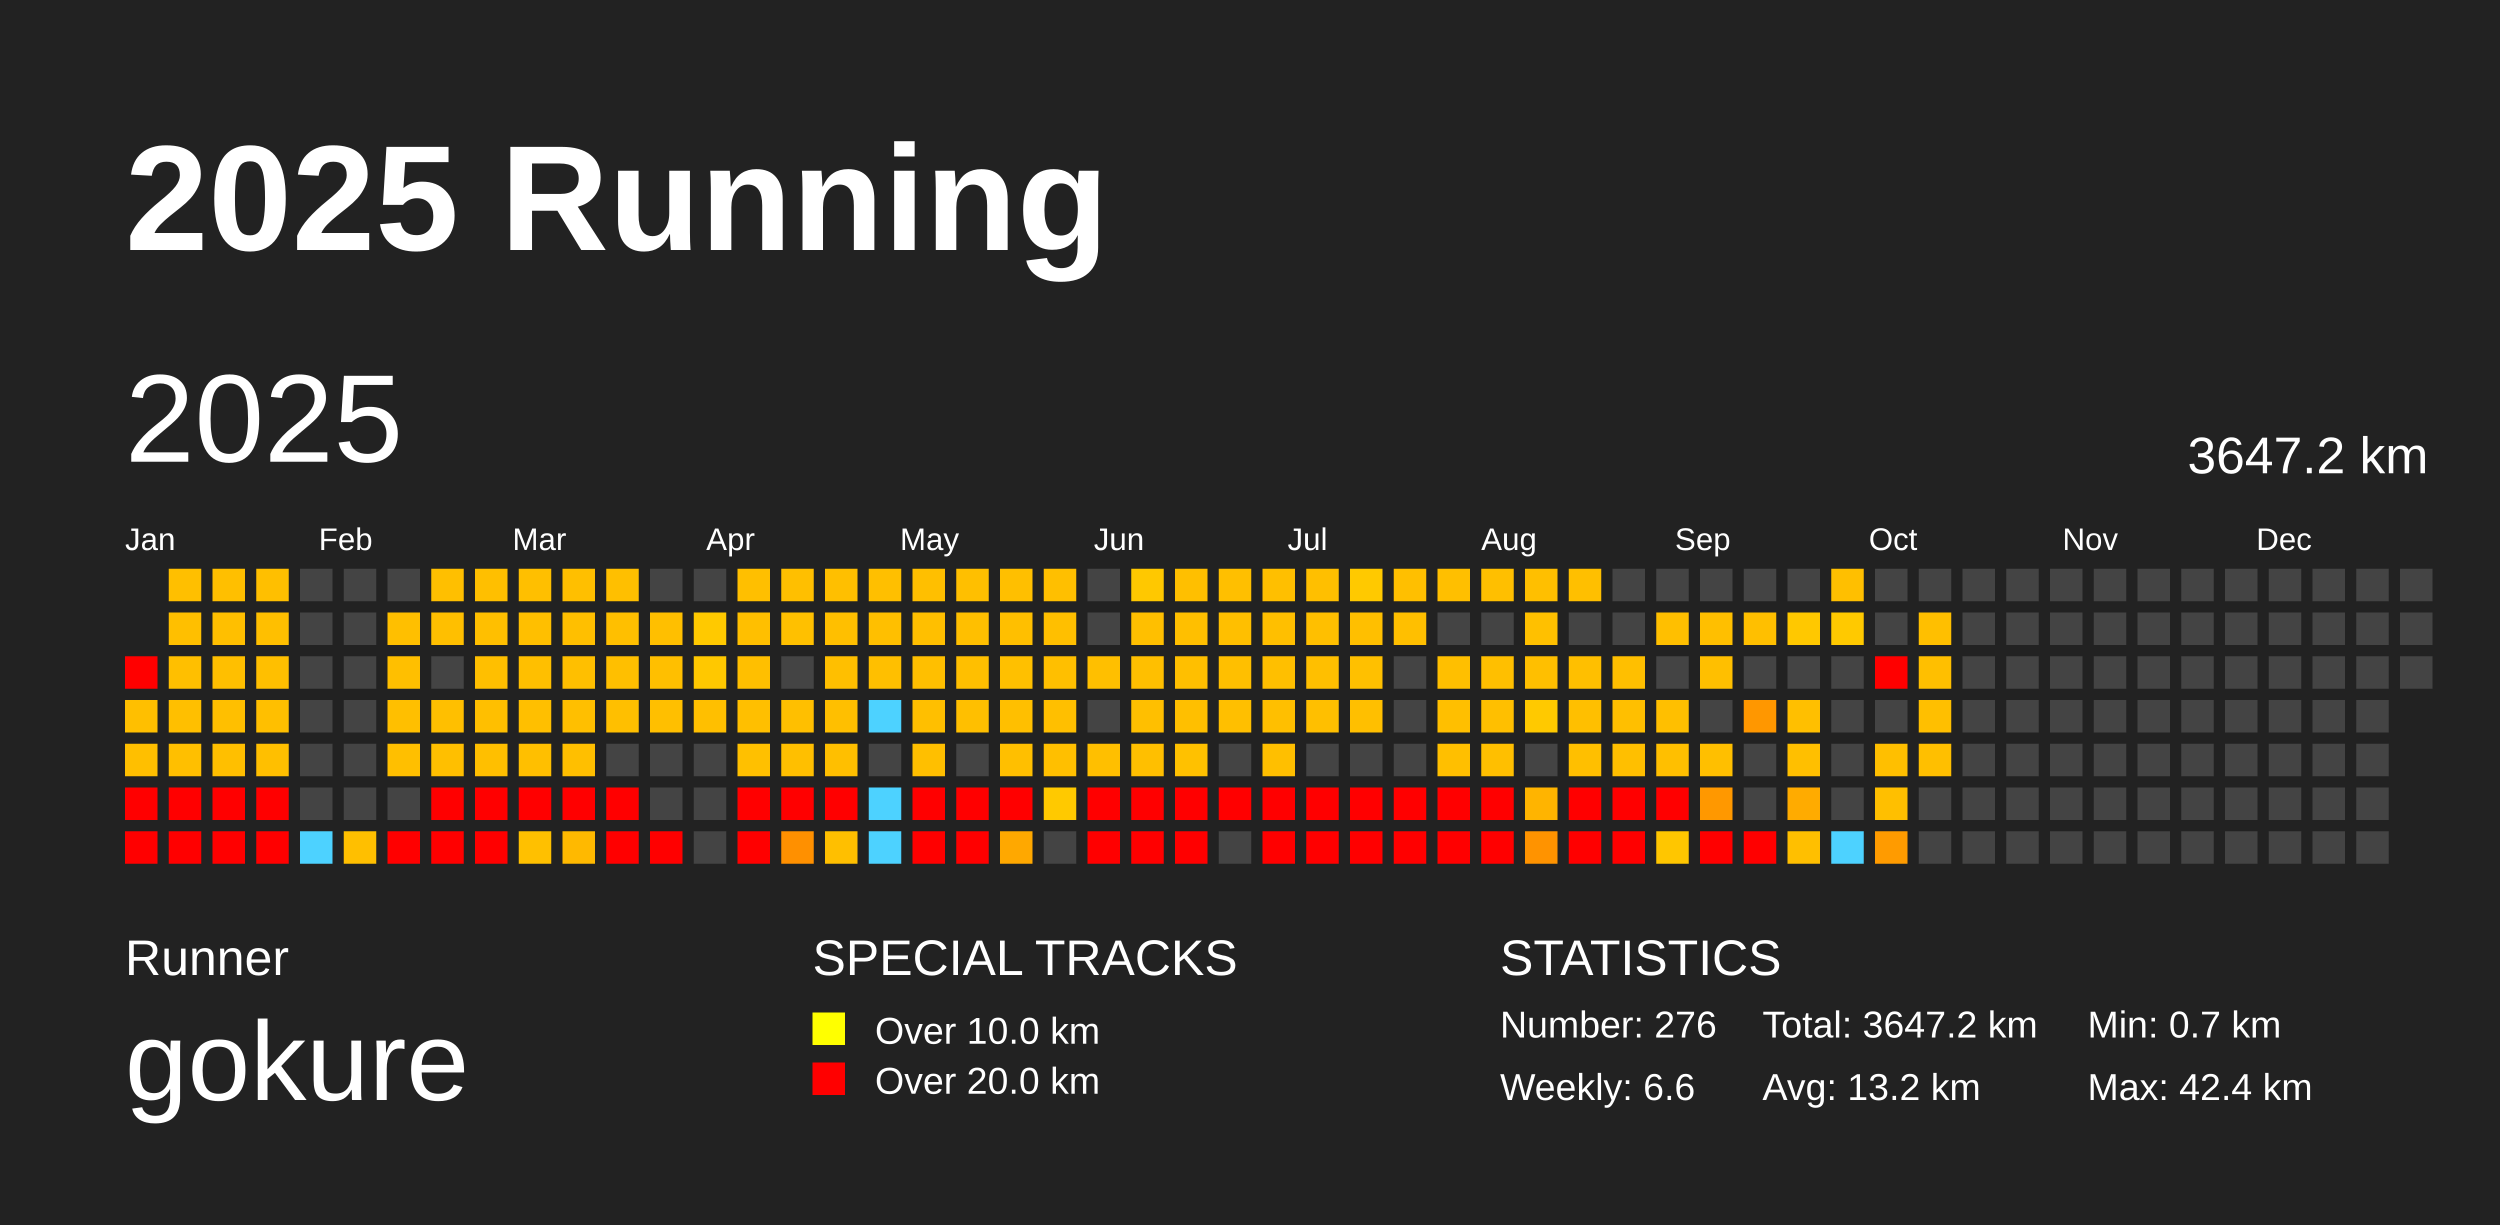
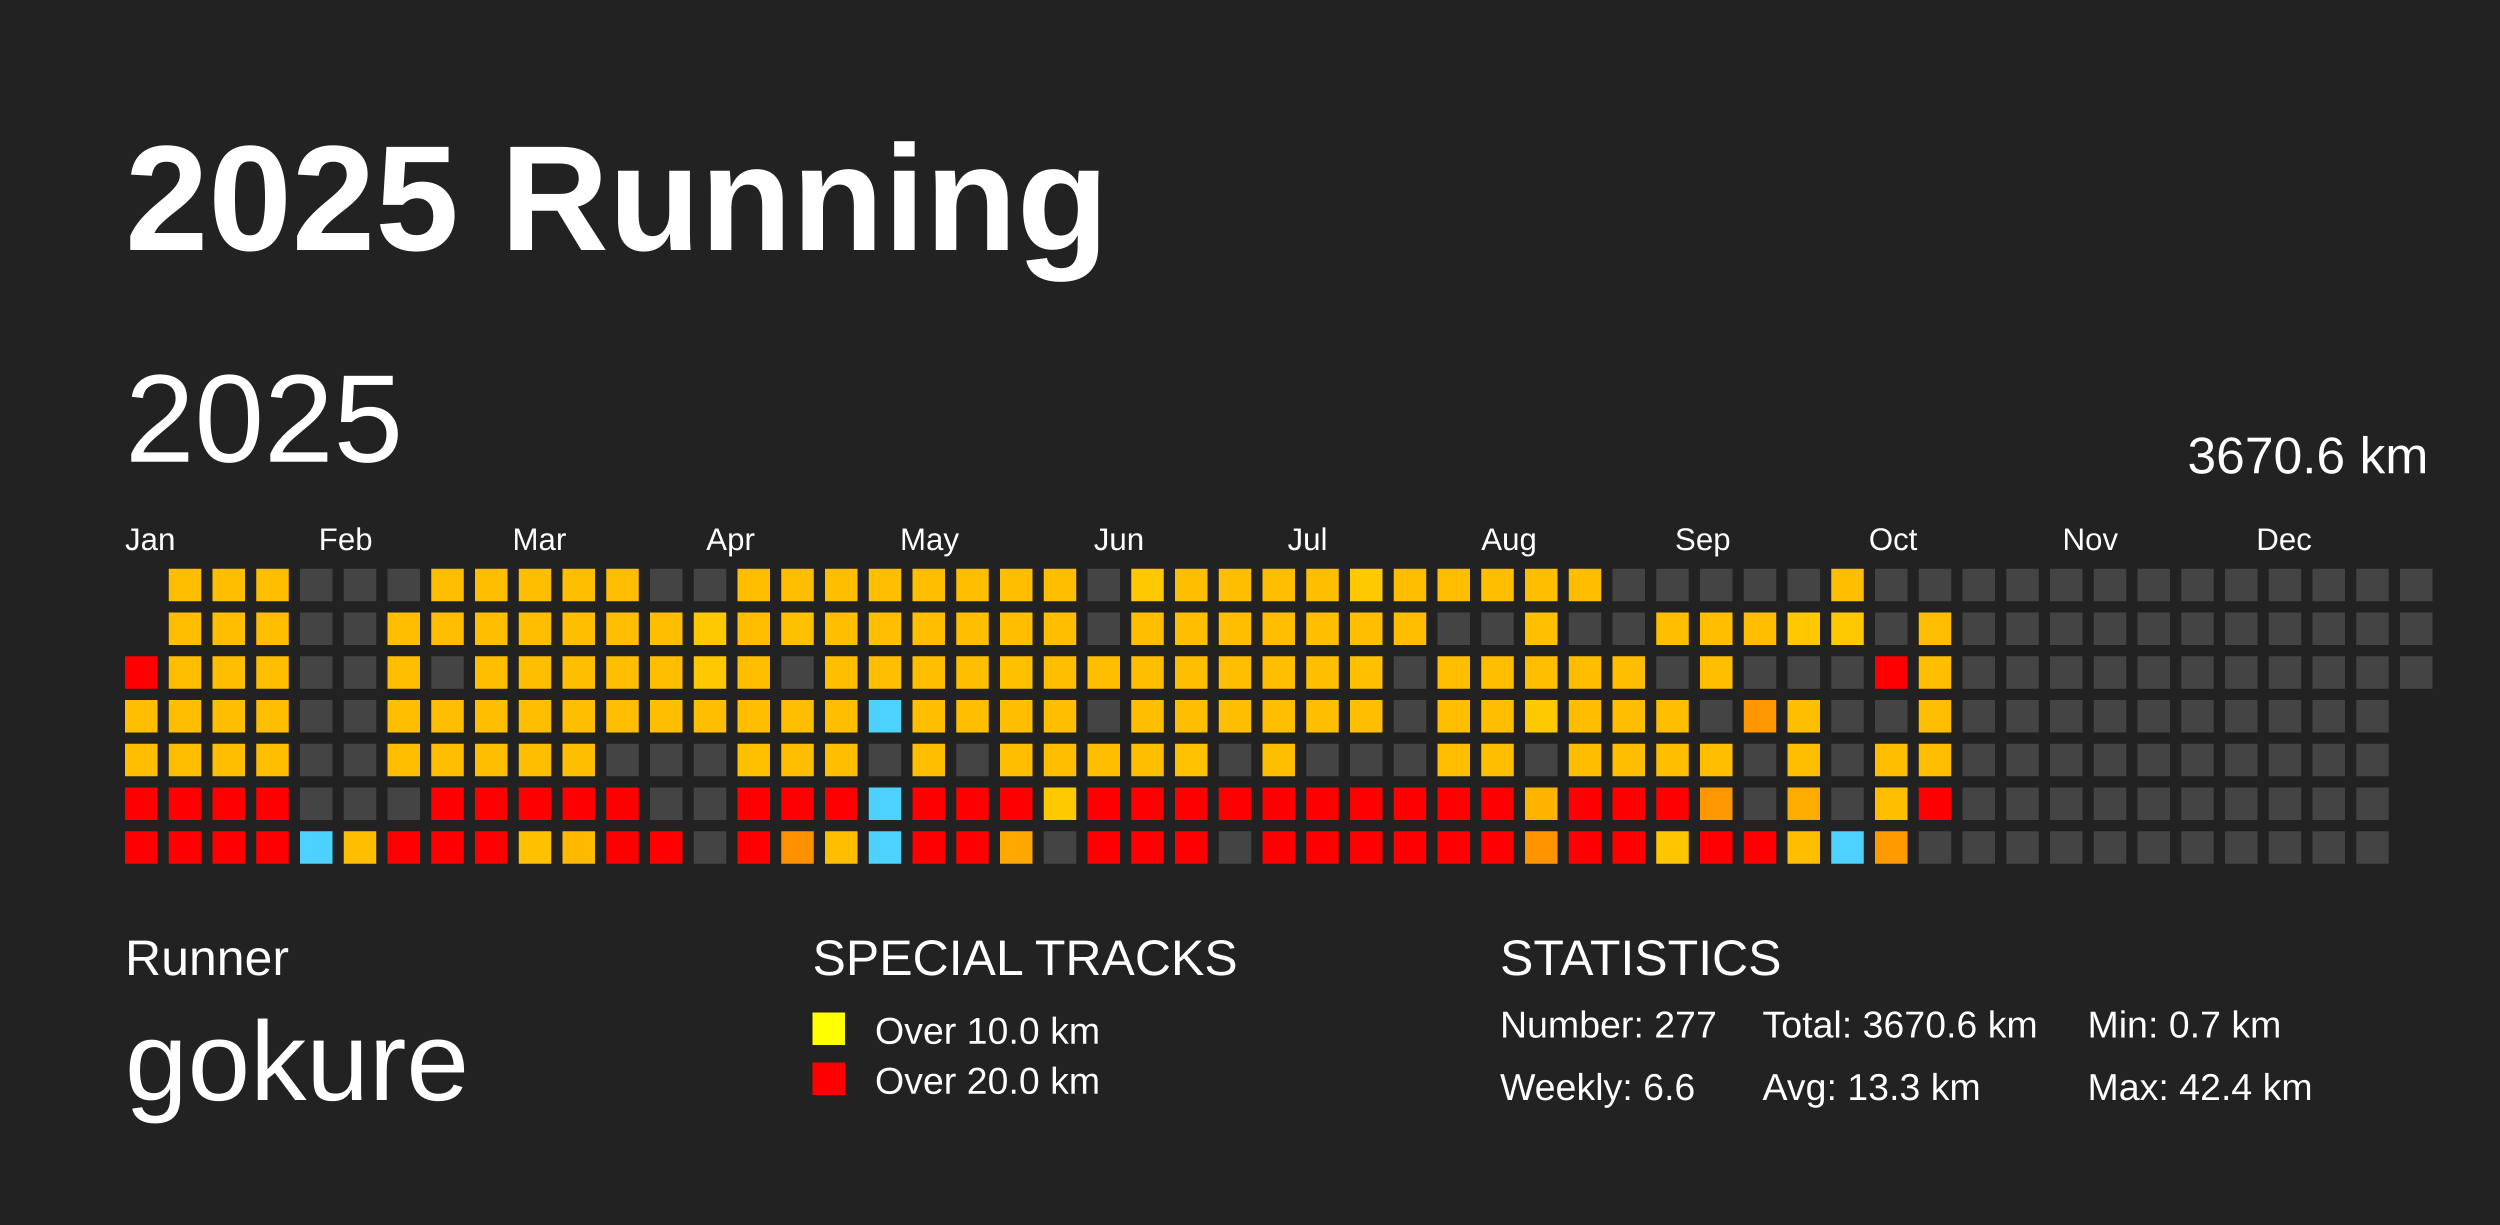
<svg xmlns="http://www.w3.org/2000/svg" baseProfile="full" height="98mm" version="1.1" viewBox="0,0,200,98" width="200mm">
  <defs />
  <rect fill="#222222" height="98" width="200" x="0" y="0" />
  <text fill="#FFFFFF" style="font-size:12px; font-family:Arial; font-weight:bold;" x="10" y="20">2025 Running</text>
  <text fill="#FFFFFF" style="font-size:4px; font-family:Arial" x="10" y="78">Runner</text>
  <text fill="#FFFFFF" style="font-size:9px; font-family:Arial" x="10" y="88">gokure</text>
  <text fill="#FFFFFF" style="font-size:4px; font-family:Arial" x="65" y="78">SPECIAL TRACKS</text>
  <rect fill="yellow" height="2.6" width="2.6" x="65" y="81" />
  <text fill="#FFFFFF" style="font-size:3px; font-family:Arial" x="70" y="83.5">Over 10.0 km</text>
  <rect fill="red" height="2.6" width="2.6" x="65" y="85" />
  <text fill="#FFFFFF" style="font-size:3px; font-family:Arial" x="70" y="87.5">Over 20.0 km</text>
  <text fill="#FFFFFF" style="font-size:4px; font-family:Arial" x="120" y="78">STATISTICS</text>
-   <text fill="#FFFFFF" style="font-size:3px; font-family:Arial" x="120" y="83">Number: 276</text>
+   <text fill="#FFFFFF" style="font-size:3px; font-family:Arial" x="120" y="83">Number: 277</text>
  <text fill="#FFFFFF" style="font-size:3px; font-family:Arial" x="120" y="88">Weekly: 6.6</text>
-   <text fill="#FFFFFF" style="font-size:3px; font-family:Arial" x="141" y="83">Total: 3647.2 km</text>
-   <text fill="#FFFFFF" style="font-size:3px; font-family:Arial" x="141" y="88">Avg: 13.2 km</text>
+   <text fill="#FFFFFF" style="font-size:3px; font-family:Arial" x="141" y="83">Total: 3670.6 km</text>
+   <text fill="#FFFFFF" style="font-size:3px; font-family:Arial" x="141" y="88">Avg: 13.3 km</text>
  <text fill="#FFFFFF" style="font-size:3px; font-family:Arial" x="167" y="83">Min: 0.7 km</text>
  <text fill="#FFFFFF" style="font-size:3px; font-family:Arial" x="167" y="88">Max: 42.4 km</text>
  <text dominant-baseline="hanging" fill="#FFFFFF" style="font-size:10.0px; font-family:Arial;" x="10" y="30">2025</text>
-   <text dominant-baseline="hanging" fill="#FFFFFF" style="font-size:4.125px; font-family:Arial;" x="175" y="35">3647.2 km</text>
+   <text dominant-baseline="hanging" fill="#FFFFFF" style="font-size:4.125px; font-family:Arial;" x="175" y="35">3670.6 km</text>
  <text fill="#FFFFFF" style="font-size:2.5px; font-family:Arial" x="10.0" y="44">Jan</text>
  <text fill="#FFFFFF" style="font-size:2.5px; font-family:Arial" x="25.5" y="44">Feb</text>
  <text fill="#FFFFFF" style="font-size:2.5px; font-family:Arial" x="41.0" y="44">Mar</text>
  <text fill="#FFFFFF" style="font-size:2.5px; font-family:Arial" x="56.5" y="44">Apr</text>
  <text fill="#FFFFFF" style="font-size:2.5px; font-family:Arial" x="72.0" y="44">May</text>
  <text fill="#FFFFFF" style="font-size:2.5px; font-family:Arial" x="87.5" y="44">Jun</text>
  <text fill="#FFFFFF" style="font-size:2.5px; font-family:Arial" x="103.0" y="44">Jul</text>
  <text fill="#FFFFFF" style="font-size:2.5px; font-family:Arial" x="118.5" y="44">Aug</text>
  <text fill="#FFFFFF" style="font-size:2.5px; font-family:Arial" x="134.0" y="44">Sep</text>
  <text fill="#FFFFFF" style="font-size:2.5px; font-family:Arial" x="149.5" y="44">Oct</text>
  <text fill="#FFFFFF" style="font-size:2.5px; font-family:Arial" x="165.0" y="44">Nov</text>
  <text fill="#FFFFFF" style="font-size:2.5px; font-family:Arial" x="180.5" y="44">Dec</text>
  <rect fill="red" height="2.6" width="2.6" x="10.0" y="52.5" />
  <rect fill="#ffbf00" height="2.6" width="2.6" x="10.0" y="56.0" />
  <rect fill="#ffbf00" height="2.6" width="2.6" x="10.0" y="59.5" />
  <rect fill="red" height="2.6" width="2.6" x="10.0" y="63.0" />
  <rect fill="red" height="2.6" width="2.6" x="10.0" y="66.5" />
  <rect fill="#ffbf00" height="2.6" width="2.6" x="13.5" y="45.5" />
  <rect fill="#ffbf00" height="2.6" width="2.6" x="13.5" y="49.0" />
  <rect fill="#ffbf00" height="2.6" width="2.6" x="13.5" y="52.5" />
  <rect fill="#ffbf00" height="2.6" width="2.6" x="13.5" y="56.0" />
  <rect fill="#ffbf00" height="2.6" width="2.6" x="13.5" y="59.5" />
  <rect fill="red" height="2.6" width="2.6" x="13.5" y="63.0" />
  <rect fill="red" height="2.6" width="2.6" x="13.5" y="66.5" />
  <rect fill="#ffbf00" height="2.6" width="2.6" x="17.0" y="45.5" />
  <rect fill="#ffbf00" height="2.6" width="2.6" x="17.0" y="49.0" />
  <rect fill="#ffbf00" height="2.6" width="2.6" x="17.0" y="52.5" />
  <rect fill="#ffbf00" height="2.6" width="2.6" x="17.0" y="56.0" />
  <rect fill="#ffbf00" height="2.6" width="2.6" x="17.0" y="59.5" />
  <rect fill="red" height="2.6" width="2.6" x="17.0" y="63.0" />
  <rect fill="red" height="2.6" width="2.6" x="17.0" y="66.5" />
  <rect fill="#ffbf00" height="2.6" width="2.6" x="20.5" y="45.5" />
  <rect fill="#ffbf00" height="2.6" width="2.6" x="20.5" y="49.0" />
  <rect fill="#ffbf00" height="2.6" width="2.6" x="20.5" y="52.5" />
  <rect fill="#ffbf00" height="2.6" width="2.6" x="20.5" y="56.0" />
  <rect fill="#ffbf00" height="2.6" width="2.6" x="20.5" y="59.5" />
  <rect fill="red" height="2.6" width="2.6" x="20.5" y="63.0" />
  <rect fill="red" height="2.6" width="2.6" x="20.5" y="66.5" />
  <rect fill="#444444" height="2.6" width="2.6" x="24.0" y="45.5" />
  <rect fill="#444444" height="2.6" width="2.6" x="24.0" y="49.0" />
  <rect fill="#444444" height="2.6" width="2.6" x="24.0" y="52.5" />
  <rect fill="#444444" height="2.6" width="2.6" x="24.0" y="56.0" />
  <rect fill="#444444" height="2.6" width="2.6" x="24.0" y="59.5" />
  <rect fill="#444444" height="2.6" width="2.6" x="24.0" y="63.0" />
  <rect fill="#4dd2ff" height="2.6" width="2.6" x="24.0" y="66.5" />
  <rect fill="#444444" height="2.6" width="2.6" x="27.5" y="45.5" />
  <rect fill="#444444" height="2.6" width="2.6" x="27.5" y="49.0" />
  <rect fill="#444444" height="2.6" width="2.6" x="27.5" y="52.5" />
  <rect fill="#444444" height="2.6" width="2.6" x="27.5" y="56.0" />
  <rect fill="#444444" height="2.6" width="2.6" x="27.5" y="59.5" />
  <rect fill="#444444" height="2.6" width="2.6" x="27.5" y="63.0" />
  <rect fill="#ffbf00" height="2.6" width="2.6" x="27.5" y="66.5" />
  <rect fill="#444444" height="2.6" width="2.6" x="31.0" y="45.5" />
  <rect fill="#ffbf00" height="2.6" width="2.6" x="31.0" y="49.0" />
  <rect fill="#ffbf00" height="2.6" width="2.6" x="31.0" y="52.5" />
  <rect fill="#ffbf00" height="2.6" width="2.6" x="31.0" y="56.0" />
  <rect fill="#ffbf00" height="2.6" width="2.6" x="31.0" y="59.5" />
  <rect fill="#444444" height="2.6" width="2.6" x="31.0" y="63.0" />
  <rect fill="red" height="2.6" width="2.6" x="31.0" y="66.5" />
  <rect fill="#ffbf00" height="2.6" width="2.6" x="34.5" y="45.5" />
  <rect fill="#ffbf00" height="2.6" width="2.6" x="34.5" y="49.0" />
  <rect fill="#444444" height="2.6" width="2.6" x="34.5" y="52.5" />
  <rect fill="#ffbf00" height="2.6" width="2.6" x="34.5" y="56.0" />
  <rect fill="#ffbf00" height="2.6" width="2.6" x="34.5" y="59.5" />
  <rect fill="red" height="2.6" width="2.6" x="34.5" y="63.0" />
  <rect fill="red" height="2.6" width="2.6" x="34.5" y="66.5" />
  <rect fill="#ffbf00" height="2.6" width="2.6" x="38.0" y="45.5" />
  <rect fill="#ffbf00" height="2.6" width="2.6" x="38.0" y="49.0" />
  <rect fill="#ffbf00" height="2.6" width="2.6" x="38.0" y="52.5" />
  <rect fill="#ffbf00" height="2.6" width="2.6" x="38.0" y="56.0" />
  <rect fill="#ffbf00" height="2.6" width="2.6" x="38.0" y="59.5" />
  <rect fill="red" height="2.6" width="2.6" x="38.0" y="63.0" />
  <rect fill="red" height="2.6" width="2.6" x="38.0" y="66.5" />
  <rect fill="#ffbf00" height="2.6" width="2.6" x="41.5" y="45.5" />
  <rect fill="#ffbf00" height="2.6" width="2.6" x="41.5" y="49.0" />
  <rect fill="#ffbf00" height="2.6" width="2.6" x="41.5" y="52.5" />
  <rect fill="#ffbf00" height="2.6" width="2.6" x="41.5" y="56.0" />
  <rect fill="#ffbf00" height="2.6" width="2.6" x="41.5" y="59.5" />
  <rect fill="red" height="2.6" width="2.6" x="41.5" y="63.0" />
  <rect fill="#ffc000" height="2.6" width="2.6" x="41.5" y="66.5" />
  <rect fill="#ffbf00" height="2.6" width="2.6" x="45.0" y="45.5" />
  <rect fill="#ffbf00" height="2.6" width="2.6" x="45.0" y="49.0" />
  <rect fill="#ffbf00" height="2.6" width="2.6" x="45.0" y="52.5" />
  <rect fill="#ffbf00" height="2.6" width="2.6" x="45.0" y="56.0" />
  <rect fill="#ffbf00" height="2.6" width="2.6" x="45.0" y="59.5" />
  <rect fill="red" height="2.6" width="2.6" x="45.0" y="63.0" />
  <rect fill="#ffb900" height="2.6" width="2.6" x="45.0" y="66.5" />
  <rect fill="#ffbf00" height="2.6" width="2.6" x="48.5" y="45.5" />
  <rect fill="#ffbf00" height="2.6" width="2.6" x="48.5" y="49.0" />
  <rect fill="#ffbf00" height="2.6" width="2.6" x="48.5" y="52.5" />
  <rect fill="#ffbf00" height="2.6" width="2.6" x="48.5" y="56.0" />
  <rect fill="#444444" height="2.6" width="2.6" x="48.5" y="59.5" />
  <rect fill="red" height="2.6" width="2.6" x="48.5" y="63.0" />
  <rect fill="red" height="2.6" width="2.6" x="48.5" y="66.5" />
  <rect fill="#444444" height="2.6" width="2.6" x="52.0" y="45.5" />
  <rect fill="#ffbf00" height="2.6" width="2.6" x="52.0" y="49.0" />
  <rect fill="#ffbf00" height="2.6" width="2.6" x="52.0" y="52.5" />
  <rect fill="#ffbf00" height="2.6" width="2.6" x="52.0" y="56.0" />
  <rect fill="#444444" height="2.6" width="2.6" x="52.0" y="59.5" />
  <rect fill="#444444" height="2.6" width="2.6" x="52.0" y="63.0" />
  <rect fill="red" height="2.6" width="2.6" x="52.0" y="66.5" />
  <rect fill="#444444" height="2.6" width="2.6" x="55.5" y="45.5" />
  <rect fill="#ffc900" height="2.6" width="2.6" x="55.5" y="49.0" />
  <rect fill="#ffc800" height="2.6" width="2.6" x="55.5" y="52.5" />
  <rect fill="#ffbf00" height="2.6" width="2.6" x="55.5" y="56.0" />
  <rect fill="#444444" height="2.6" width="2.6" x="55.5" y="59.5" />
  <rect fill="#444444" height="2.6" width="2.6" x="55.5" y="63.0" />
  <rect fill="#444444" height="2.6" width="2.6" x="55.5" y="66.5" />
  <rect fill="#ffbf00" height="2.6" width="2.6" x="59.0" y="45.5" />
  <rect fill="#ffbf00" height="2.6" width="2.6" x="59.0" y="49.0" />
  <rect fill="#ffbf00" height="2.6" width="2.6" x="59.0" y="52.5" />
  <rect fill="#ffbf00" height="2.6" width="2.6" x="59.0" y="56.0" />
  <rect fill="#ffc000" height="2.6" width="2.6" x="59.0" y="59.5" />
  <rect fill="red" height="2.6" width="2.6" x="59.0" y="63.0" />
  <rect fill="red" height="2.6" width="2.6" x="59.0" y="66.5" />
  <rect fill="#ffbf00" height="2.6" width="2.6" x="62.5" y="45.5" />
  <rect fill="#ffc000" height="2.6" width="2.6" x="62.5" y="49.0" />
  <rect fill="#444444" height="2.6" width="2.6" x="62.5" y="52.5" />
  <rect fill="#ffbf00" height="2.6" width="2.6" x="62.5" y="56.0" />
  <rect fill="#ffbf00" height="2.6" width="2.6" x="62.5" y="59.5" />
  <rect fill="red" height="2.6" width="2.6" x="62.5" y="63.0" />
  <rect fill="#ff9000" height="2.6" width="2.6" x="62.5" y="66.5" />
  <rect fill="#ffbf00" height="2.6" width="2.6" x="66.0" y="45.5" />
  <rect fill="#ffbf00" height="2.6" width="2.6" x="66.0" y="49.0" />
  <rect fill="#ffbf00" height="2.6" width="2.6" x="66.0" y="52.5" />
  <rect fill="#ffbf00" height="2.6" width="2.6" x="66.0" y="56.0" />
  <rect fill="#ffbf00" height="2.6" width="2.6" x="66.0" y="59.5" />
  <rect fill="red" height="2.6" width="2.6" x="66.0" y="63.0" />
  <rect fill="#ffbf00" height="2.6" width="2.6" x="66.0" y="66.5" />
  <rect fill="#ffbf00" height="2.6" width="2.6" x="69.5" y="45.5" />
  <rect fill="#ffbf00" height="2.6" width="2.6" x="69.5" y="49.0" />
  <rect fill="#ffbf00" height="2.6" width="2.6" x="69.5" y="52.5" />
  <rect fill="#4dd2ff" height="2.6" width="2.6" x="69.5" y="56.0" />
  <rect fill="#444444" height="2.6" width="2.6" x="69.5" y="59.5" />
  <rect fill="#4dd2ff" height="2.6" width="2.6" x="69.5" y="63.0" />
  <rect fill="#4dd2ff" height="2.6" width="2.6" x="69.5" y="66.5" />
  <rect fill="#ffbf00" height="2.6" width="2.6" x="73.0" y="45.5" />
  <rect fill="#ffbf00" height="2.6" width="2.6" x="73.0" y="49.0" />
  <rect fill="#ffbf00" height="2.6" width="2.6" x="73.0" y="52.5" />
  <rect fill="#ffbf00" height="2.6" width="2.6" x="73.0" y="56.0" />
  <rect fill="#ffbf00" height="2.6" width="2.6" x="73.0" y="59.5" />
  <rect fill="red" height="2.6" width="2.6" x="73.0" y="63.0" />
  <rect fill="red" height="2.6" width="2.6" x="73.0" y="66.5" />
  <rect fill="#ffbf00" height="2.6" width="2.6" x="76.5" y="45.5" />
  <rect fill="#ffbf00" height="2.6" width="2.6" x="76.5" y="49.0" />
  <rect fill="#ffbf00" height="2.6" width="2.6" x="76.5" y="52.5" />
  <rect fill="#ffbf00" height="2.6" width="2.6" x="76.5" y="56.0" />
  <rect fill="#444444" height="2.6" width="2.6" x="76.5" y="59.5" />
  <rect fill="red" height="2.6" width="2.6" x="76.5" y="63.0" />
  <rect fill="red" height="2.6" width="2.6" x="76.5" y="66.5" />
  <rect fill="#ffbf00" height="2.6" width="2.6" x="80.0" y="45.5" />
  <rect fill="#ffbf00" height="2.6" width="2.6" x="80.0" y="49.0" />
  <rect fill="#ffc000" height="2.6" width="2.6" x="80.0" y="52.5" />
  <rect fill="#ffbf00" height="2.6" width="2.6" x="80.0" y="56.0" />
  <rect fill="#ffbf00" height="2.6" width="2.6" x="80.0" y="59.5" />
  <rect fill="red" height="2.6" width="2.6" x="80.0" y="63.0" />
  <rect fill="#ffa800" height="2.6" width="2.6" x="80.0" y="66.5" />
  <rect fill="#ffbf00" height="2.6" width="2.6" x="83.5" y="45.5" />
  <rect fill="#ffbf00" height="2.6" width="2.6" x="83.5" y="49.0" />
  <rect fill="#ffbf00" height="2.6" width="2.6" x="83.5" y="52.5" />
  <rect fill="#ffbf00" height="2.6" width="2.6" x="83.5" y="56.0" />
  <rect fill="#ffbf00" height="2.6" width="2.6" x="83.5" y="59.5" />
  <rect fill="#ffc900" height="2.6" width="2.6" x="83.5" y="63.0" />
  <rect fill="#444444" height="2.6" width="2.6" x="83.5" y="66.5" />
  <rect fill="#444444" height="2.6" width="2.6" x="87.0" y="45.5" />
  <rect fill="#444444" height="2.6" width="2.6" x="87.0" y="49.0" />
  <rect fill="#ffbf00" height="2.6" width="2.6" x="87.0" y="52.5" />
  <rect fill="#444444" height="2.6" width="2.6" x="87.0" y="56.0" />
  <rect fill="#ffbf00" height="2.6" width="2.6" x="87.0" y="59.5" />
  <rect fill="red" height="2.6" width="2.6" x="87.0" y="63.0" />
  <rect fill="red" height="2.6" width="2.6" x="87.0" y="66.5" />
  <rect fill="#ffc800" height="2.6" width="2.6" x="90.5" y="45.5" />
  <rect fill="#ffbf00" height="2.6" width="2.6" x="90.5" y="49.0" />
  <rect fill="#ffbf00" height="2.6" width="2.6" x="90.5" y="52.5" />
  <rect fill="#ffbf00" height="2.6" width="2.6" x="90.5" y="56.0" />
  <rect fill="#ffbf00" height="2.6" width="2.6" x="90.5" y="59.5" />
  <rect fill="red" height="2.6" width="2.6" x="90.5" y="63.0" />
  <rect fill="red" height="2.6" width="2.6" x="90.5" y="66.5" />
  <rect fill="#ffbf00" height="2.6" width="2.6" x="94.0" y="45.5" />
  <rect fill="#ffbf00" height="2.6" width="2.6" x="94.0" y="49.0" />
  <rect fill="#ffbf00" height="2.6" width="2.6" x="94.0" y="52.5" />
  <rect fill="#ffbf00" height="2.6" width="2.6" x="94.0" y="56.0" />
  <rect fill="#ffc100" height="2.6" width="2.6" x="94.0" y="59.5" />
  <rect fill="red" height="2.6" width="2.6" x="94.0" y="63.0" />
  <rect fill="red" height="2.6" width="2.6" x="94.0" y="66.5" />
  <rect fill="#ffbf00" height="2.6" width="2.6" x="97.5" y="45.5" />
  <rect fill="#ffbf00" height="2.6" width="2.6" x="97.5" y="49.0" />
  <rect fill="#ffbf00" height="2.6" width="2.6" x="97.5" y="52.5" />
  <rect fill="#ffbf00" height="2.6" width="2.6" x="97.5" y="56.0" />
  <rect fill="#444444" height="2.6" width="2.6" x="97.5" y="59.5" />
  <rect fill="red" height="2.6" width="2.6" x="97.5" y="63.0" />
  <rect fill="#444444" height="2.6" width="2.6" x="97.5" y="66.5" />
  <rect fill="#ffbf00" height="2.6" width="2.6" x="101.0" y="45.5" />
  <rect fill="#ffbf00" height="2.6" width="2.6" x="101.0" y="49.0" />
  <rect fill="#ffbf00" height="2.6" width="2.6" x="101.0" y="52.5" />
  <rect fill="#ffbf00" height="2.6" width="2.6" x="101.0" y="56.0" />
  <rect fill="#ffbf00" height="2.6" width="2.6" x="101.0" y="59.5" />
  <rect fill="red" height="2.6" width="2.6" x="101.0" y="63.0" />
  <rect fill="red" height="2.6" width="2.6" x="101.0" y="66.5" />
  <rect fill="#ffbf00" height="2.6" width="2.6" x="104.5" y="45.5" />
  <rect fill="#ffbf00" height="2.6" width="2.6" x="104.5" y="49.0" />
  <rect fill="#ffbf00" height="2.6" width="2.6" x="104.5" y="52.5" />
  <rect fill="#ffbf00" height="2.6" width="2.6" x="104.5" y="56.0" />
  <rect fill="#444444" height="2.6" width="2.6" x="104.5" y="59.5" />
  <rect fill="red" height="2.6" width="2.6" x="104.5" y="63.0" />
  <rect fill="red" height="2.6" width="2.6" x="104.5" y="66.5" />
  <rect fill="#ffc900" height="2.6" width="2.6" x="108.0" y="45.5" />
  <rect fill="#ffbf00" height="2.6" width="2.6" x="108.0" y="49.0" />
  <rect fill="#ffc000" height="2.6" width="2.6" x="108.0" y="52.5" />
  <rect fill="#ffbf00" height="2.6" width="2.6" x="108.0" y="56.0" />
  <rect fill="#444444" height="2.6" width="2.6" x="108.0" y="59.5" />
  <rect fill="red" height="2.6" width="2.6" x="108.0" y="63.0" />
  <rect fill="red" height="2.6" width="2.6" x="108.0" y="66.5" />
  <rect fill="#ffbf00" height="2.6" width="2.6" x="111.5" y="45.5" />
  <rect fill="#ffbf00" height="2.6" width="2.6" x="111.5" y="49.0" />
  <rect fill="#444444" height="2.6" width="2.6" x="111.5" y="52.5" />
  <rect fill="#444444" height="2.6" width="2.6" x="111.5" y="56.0" />
  <rect fill="#444444" height="2.6" width="2.6" x="111.5" y="59.5" />
  <rect fill="red" height="2.6" width="2.6" x="111.5" y="63.0" />
  <rect fill="red" height="2.6" width="2.6" x="111.5" y="66.5" />
  <rect fill="#ffbf00" height="2.6" width="2.6" x="115.0" y="45.5" />
  <rect fill="#444444" height="2.6" width="2.6" x="115.0" y="49.0" />
  <rect fill="#ffbf00" height="2.6" width="2.6" x="115.0" y="52.5" />
  <rect fill="#ffbf00" height="2.6" width="2.6" x="115.0" y="56.0" />
  <rect fill="#ffbf00" height="2.6" width="2.6" x="115.0" y="59.5" />
  <rect fill="red" height="2.6" width="2.6" x="115.0" y="63.0" />
  <rect fill="red" height="2.6" width="2.6" x="115.0" y="66.5" />
  <rect fill="#ffbf00" height="2.6" width="2.6" x="118.5" y="45.5" />
  <rect fill="#444444" height="2.6" width="2.6" x="118.5" y="49.0" />
  <rect fill="#ffbf00" height="2.6" width="2.6" x="118.5" y="52.5" />
  <rect fill="#ffbf00" height="2.6" width="2.6" x="118.5" y="56.0" />
  <rect fill="#ffbf00" height="2.6" width="2.6" x="118.5" y="59.5" />
  <rect fill="red" height="2.6" width="2.6" x="118.5" y="63.0" />
  <rect fill="red" height="2.6" width="2.6" x="118.5" y="66.5" />
  <rect fill="#ffbf00" height="2.6" width="2.6" x="122.0" y="45.5" />
  <rect fill="#ffc000" height="2.6" width="2.6" x="122.0" y="49.0" />
  <rect fill="#ffbf00" height="2.6" width="2.6" x="122.0" y="52.5" />
  <rect fill="#ffc900" height="2.6" width="2.6" x="122.0" y="56.0" />
  <rect fill="#444444" height="2.6" width="2.6" x="122.0" y="59.5" />
  <rect fill="#ffb400" height="2.6" width="2.6" x="122.0" y="63.0" />
  <rect fill="#ff9300" height="2.6" width="2.6" x="122.0" y="66.5" />
  <rect fill="#ffbf00" height="2.6" width="2.6" x="125.5" y="45.5" />
  <rect fill="#444444" height="2.6" width="2.6" x="125.5" y="49.0" />
  <rect fill="#ffbf00" height="2.6" width="2.6" x="125.5" y="52.5" />
  <rect fill="#ffbf00" height="2.6" width="2.6" x="125.5" y="56.0" />
  <rect fill="#ffbf00" height="2.6" width="2.6" x="125.5" y="59.5" />
  <rect fill="red" height="2.6" width="2.6" x="125.5" y="63.0" />
  <rect fill="red" height="2.6" width="2.6" x="125.5" y="66.5" />
  <rect fill="#444444" height="2.6" width="2.6" x="129.0" y="45.5" />
  <rect fill="#444444" height="2.6" width="2.6" x="129.0" y="49.0" />
  <rect fill="#ffbf00" height="2.6" width="2.6" x="129.0" y="52.5" />
  <rect fill="#ffbf00" height="2.6" width="2.6" x="129.0" y="56.0" />
  <rect fill="#ffbf00" height="2.6" width="2.6" x="129.0" y="59.5" />
  <rect fill="red" height="2.6" width="2.6" x="129.0" y="63.0" />
  <rect fill="red" height="2.6" width="2.6" x="129.0" y="66.5" />
  <rect fill="#444444" height="2.6" width="2.6" x="132.5" y="45.5" />
  <rect fill="#ffbf00" height="2.6" width="2.6" x="132.5" y="49.0" />
  <rect fill="#444444" height="2.6" width="2.6" x="132.5" y="52.5" />
  <rect fill="#ffbf00" height="2.6" width="2.6" x="132.5" y="56.0" />
  <rect fill="#ffbf00" height="2.6" width="2.6" x="132.5" y="59.5" />
  <rect fill="red" height="2.6" width="2.6" x="132.5" y="63.0" />
  <rect fill="#ffc600" height="2.6" width="2.6" x="132.5" y="66.5" />
  <rect fill="#444444" height="2.6" width="2.6" x="136.0" y="45.5" />
  <rect fill="#ffbf00" height="2.6" width="2.6" x="136.0" y="49.0" />
  <rect fill="#ffbf00" height="2.6" width="2.6" x="136.0" y="52.5" />
  <rect fill="#444444" height="2.6" width="2.6" x="136.0" y="56.0" />
  <rect fill="#ffbf00" height="2.6" width="2.6" x="136.0" y="59.5" />
  <rect fill="#ff9800" height="2.6" width="2.6" x="136.0" y="63.0" />
  <rect fill="red" height="2.6" width="2.6" x="136.0" y="66.5" />
  <rect fill="#444444" height="2.6" width="2.6" x="139.5" y="45.5" />
  <rect fill="#ffbf00" height="2.6" width="2.6" x="139.5" y="49.0" />
  <rect fill="#444444" height="2.6" width="2.6" x="139.5" y="52.5" />
  <rect fill="#ff9700" height="2.6" width="2.6" x="139.5" y="56.0" />
  <rect fill="#444444" height="2.6" width="2.6" x="139.5" y="59.5" />
  <rect fill="#444444" height="2.6" width="2.6" x="139.5" y="63.0" />
  <rect fill="red" height="2.6" width="2.6" x="139.5" y="66.5" />
  <rect fill="#444444" height="2.6" width="2.6" x="143.0" y="45.5" />
  <rect fill="#ffc800" height="2.6" width="2.6" x="143.0" y="49.0" />
  <rect fill="#444444" height="2.6" width="2.6" x="143.0" y="52.5" />
  <rect fill="#ffbf00" height="2.6" width="2.6" x="143.0" y="56.0" />
  <rect fill="#ffbf00" height="2.6" width="2.6" x="143.0" y="59.5" />
  <rect fill="#ffab00" height="2.6" width="2.6" x="143.0" y="63.0" />
  <rect fill="#ffbf00" height="2.6" width="2.6" x="143.0" y="66.5" />
  <rect fill="#ffbf00" height="2.6" width="2.6" x="146.5" y="45.5" />
  <rect fill="#ffc900" height="2.6" width="2.6" x="146.5" y="49.0" />
  <rect fill="#444444" height="2.6" width="2.6" x="146.5" y="52.5" />
  <rect fill="#444444" height="2.6" width="2.6" x="146.5" y="56.0" />
  <rect fill="#444444" height="2.6" width="2.6" x="146.5" y="59.5" />
  <rect fill="#444444" height="2.6" width="2.6" x="146.5" y="63.0" />
  <rect fill="#4dd2ff" height="2.6" width="2.6" x="146.5" y="66.5" />
  <rect fill="#444444" height="2.6" width="2.6" x="150.0" y="45.5" />
  <rect fill="#444444" height="2.6" width="2.6" x="150.0" y="49.0" />
  <rect fill="red" height="2.6" width="2.6" x="150.0" y="52.5" />
  <rect fill="#444444" height="2.6" width="2.6" x="150.0" y="56.0" />
  <rect fill="#ffbf00" height="2.6" width="2.6" x="150.0" y="59.5" />
  <rect fill="#ffbf00" height="2.6" width="2.6" x="150.0" y="63.0" />
  <rect fill="#ff9b00" height="2.6" width="2.6" x="150.0" y="66.5" />
  <rect fill="#444444" height="2.6" width="2.6" x="153.5" y="45.5" />
  <rect fill="#ffbf00" height="2.6" width="2.6" x="153.5" y="49.0" />
  <rect fill="#ffbf00" height="2.6" width="2.6" x="153.5" y="52.5" />
  <rect fill="#ffbf00" height="2.6" width="2.6" x="153.5" y="56.0" />
  <rect fill="#ffbf00" height="2.6" width="2.6" x="153.5" y="59.5" />
-   <rect fill="#444444" height="2.6" width="2.6" x="153.5" y="63.0" />
+   <rect fill="red" height="2.6" width="2.6" x="153.5" y="63.0" />
  <rect fill="#444444" height="2.6" width="2.6" x="153.5" y="66.5" />
  <rect fill="#444444" height="2.6" width="2.6" x="157.0" y="45.5" />
  <rect fill="#444444" height="2.6" width="2.6" x="157.0" y="49.0" />
  <rect fill="#444444" height="2.6" width="2.6" x="157.0" y="52.5" />
  <rect fill="#444444" height="2.6" width="2.6" x="157.0" y="56.0" />
  <rect fill="#444444" height="2.6" width="2.6" x="157.0" y="59.5" />
  <rect fill="#444444" height="2.6" width="2.6" x="157.0" y="63.0" />
  <rect fill="#444444" height="2.6" width="2.6" x="157.0" y="66.5" />
  <rect fill="#444444" height="2.6" width="2.6" x="160.5" y="45.5" />
  <rect fill="#444444" height="2.6" width="2.6" x="160.5" y="49.0" />
  <rect fill="#444444" height="2.6" width="2.6" x="160.5" y="52.5" />
  <rect fill="#444444" height="2.6" width="2.6" x="160.5" y="56.0" />
  <rect fill="#444444" height="2.6" width="2.6" x="160.5" y="59.5" />
  <rect fill="#444444" height="2.6" width="2.6" x="160.5" y="63.0" />
  <rect fill="#444444" height="2.6" width="2.6" x="160.5" y="66.5" />
  <rect fill="#444444" height="2.6" width="2.6" x="164.0" y="45.5" />
  <rect fill="#444444" height="2.6" width="2.6" x="164.0" y="49.0" />
  <rect fill="#444444" height="2.6" width="2.6" x="164.0" y="52.5" />
  <rect fill="#444444" height="2.6" width="2.6" x="164.0" y="56.0" />
  <rect fill="#444444" height="2.6" width="2.6" x="164.0" y="59.5" />
  <rect fill="#444444" height="2.6" width="2.6" x="164.0" y="63.0" />
  <rect fill="#444444" height="2.6" width="2.6" x="164.0" y="66.5" />
  <rect fill="#444444" height="2.6" width="2.6" x="167.5" y="45.5" />
  <rect fill="#444444" height="2.6" width="2.6" x="167.5" y="49.0" />
  <rect fill="#444444" height="2.6" width="2.6" x="167.5" y="52.5" />
  <rect fill="#444444" height="2.6" width="2.6" x="167.5" y="56.0" />
  <rect fill="#444444" height="2.6" width="2.6" x="167.5" y="59.5" />
  <rect fill="#444444" height="2.6" width="2.6" x="167.5" y="63.0" />
  <rect fill="#444444" height="2.6" width="2.6" x="167.5" y="66.5" />
  <rect fill="#444444" height="2.6" width="2.6" x="171.0" y="45.5" />
  <rect fill="#444444" height="2.6" width="2.6" x="171.0" y="49.0" />
  <rect fill="#444444" height="2.6" width="2.6" x="171.0" y="52.5" />
  <rect fill="#444444" height="2.6" width="2.6" x="171.0" y="56.0" />
  <rect fill="#444444" height="2.6" width="2.6" x="171.0" y="59.5" />
  <rect fill="#444444" height="2.6" width="2.6" x="171.0" y="63.0" />
  <rect fill="#444444" height="2.6" width="2.6" x="171.0" y="66.5" />
  <rect fill="#444444" height="2.6" width="2.6" x="174.5" y="45.5" />
  <rect fill="#444444" height="2.6" width="2.6" x="174.5" y="49.0" />
  <rect fill="#444444" height="2.6" width="2.6" x="174.5" y="52.5" />
  <rect fill="#444444" height="2.6" width="2.6" x="174.5" y="56.0" />
  <rect fill="#444444" height="2.6" width="2.6" x="174.5" y="59.5" />
  <rect fill="#444444" height="2.6" width="2.6" x="174.5" y="63.0" />
  <rect fill="#444444" height="2.6" width="2.6" x="174.5" y="66.5" />
  <rect fill="#444444" height="2.6" width="2.6" x="178.0" y="45.5" />
  <rect fill="#444444" height="2.6" width="2.6" x="178.0" y="49.0" />
  <rect fill="#444444" height="2.6" width="2.6" x="178.0" y="52.5" />
  <rect fill="#444444" height="2.6" width="2.6" x="178.0" y="56.0" />
  <rect fill="#444444" height="2.6" width="2.6" x="178.0" y="59.5" />
  <rect fill="#444444" height="2.6" width="2.6" x="178.0" y="63.0" />
  <rect fill="#444444" height="2.6" width="2.6" x="178.0" y="66.5" />
  <rect fill="#444444" height="2.6" width="2.6" x="181.5" y="45.5" />
  <rect fill="#444444" height="2.6" width="2.6" x="181.5" y="49.0" />
  <rect fill="#444444" height="2.6" width="2.6" x="181.5" y="52.5" />
  <rect fill="#444444" height="2.6" width="2.6" x="181.5" y="56.0" />
  <rect fill="#444444" height="2.6" width="2.6" x="181.5" y="59.5" />
  <rect fill="#444444" height="2.6" width="2.6" x="181.5" y="63.0" />
  <rect fill="#444444" height="2.6" width="2.6" x="181.5" y="66.5" />
  <rect fill="#444444" height="2.6" width="2.6" x="185.0" y="45.5" />
  <rect fill="#444444" height="2.6" width="2.6" x="185.0" y="49.0" />
  <rect fill="#444444" height="2.6" width="2.6" x="185.0" y="52.5" />
  <rect fill="#444444" height="2.6" width="2.6" x="185.0" y="56.0" />
  <rect fill="#444444" height="2.6" width="2.6" x="185.0" y="59.5" />
  <rect fill="#444444" height="2.6" width="2.6" x="185.0" y="63.0" />
  <rect fill="#444444" height="2.6" width="2.6" x="185.0" y="66.5" />
  <rect fill="#444444" height="2.6" width="2.6" x="188.5" y="45.5" />
  <rect fill="#444444" height="2.6" width="2.6" x="188.5" y="49.0" />
  <rect fill="#444444" height="2.6" width="2.6" x="188.5" y="52.5" />
  <rect fill="#444444" height="2.6" width="2.6" x="188.5" y="56.0" />
  <rect fill="#444444" height="2.6" width="2.6" x="188.5" y="59.5" />
  <rect fill="#444444" height="2.6" width="2.6" x="188.5" y="63.0" />
  <rect fill="#444444" height="2.6" width="2.6" x="188.5" y="66.5" />
  <rect fill="#444444" height="2.6" width="2.6" x="192.0" y="45.5" />
  <rect fill="#444444" height="2.6" width="2.6" x="192.0" y="49.0" />
  <rect fill="#444444" height="2.6" width="2.6" x="192.0" y="52.5" />
</svg>
